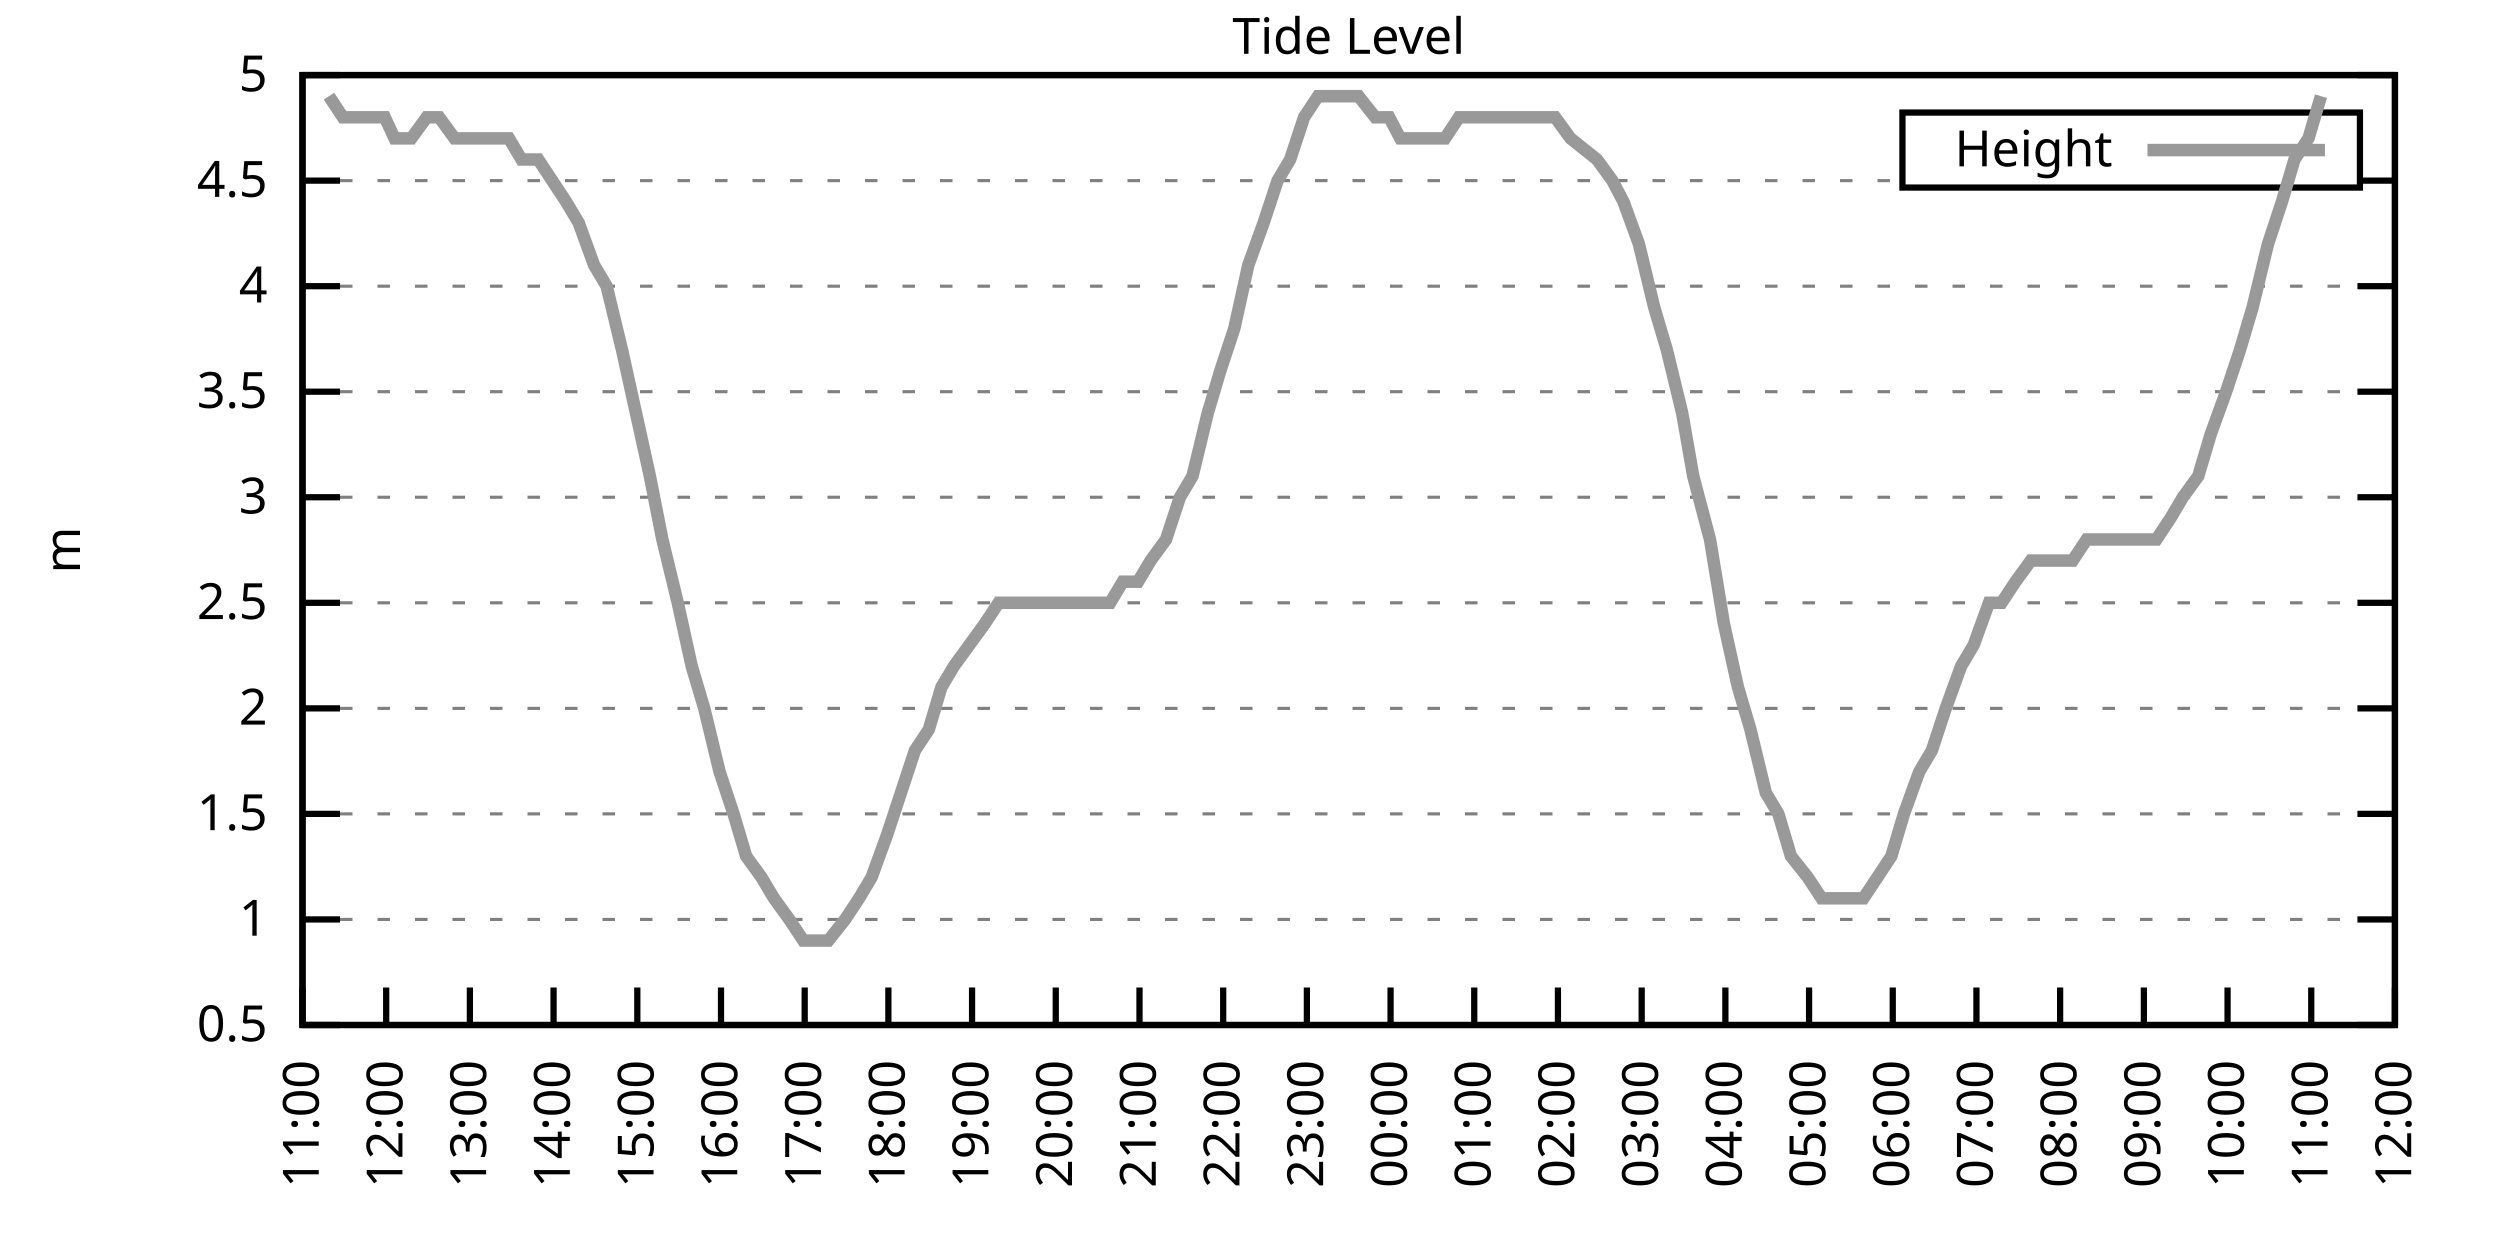
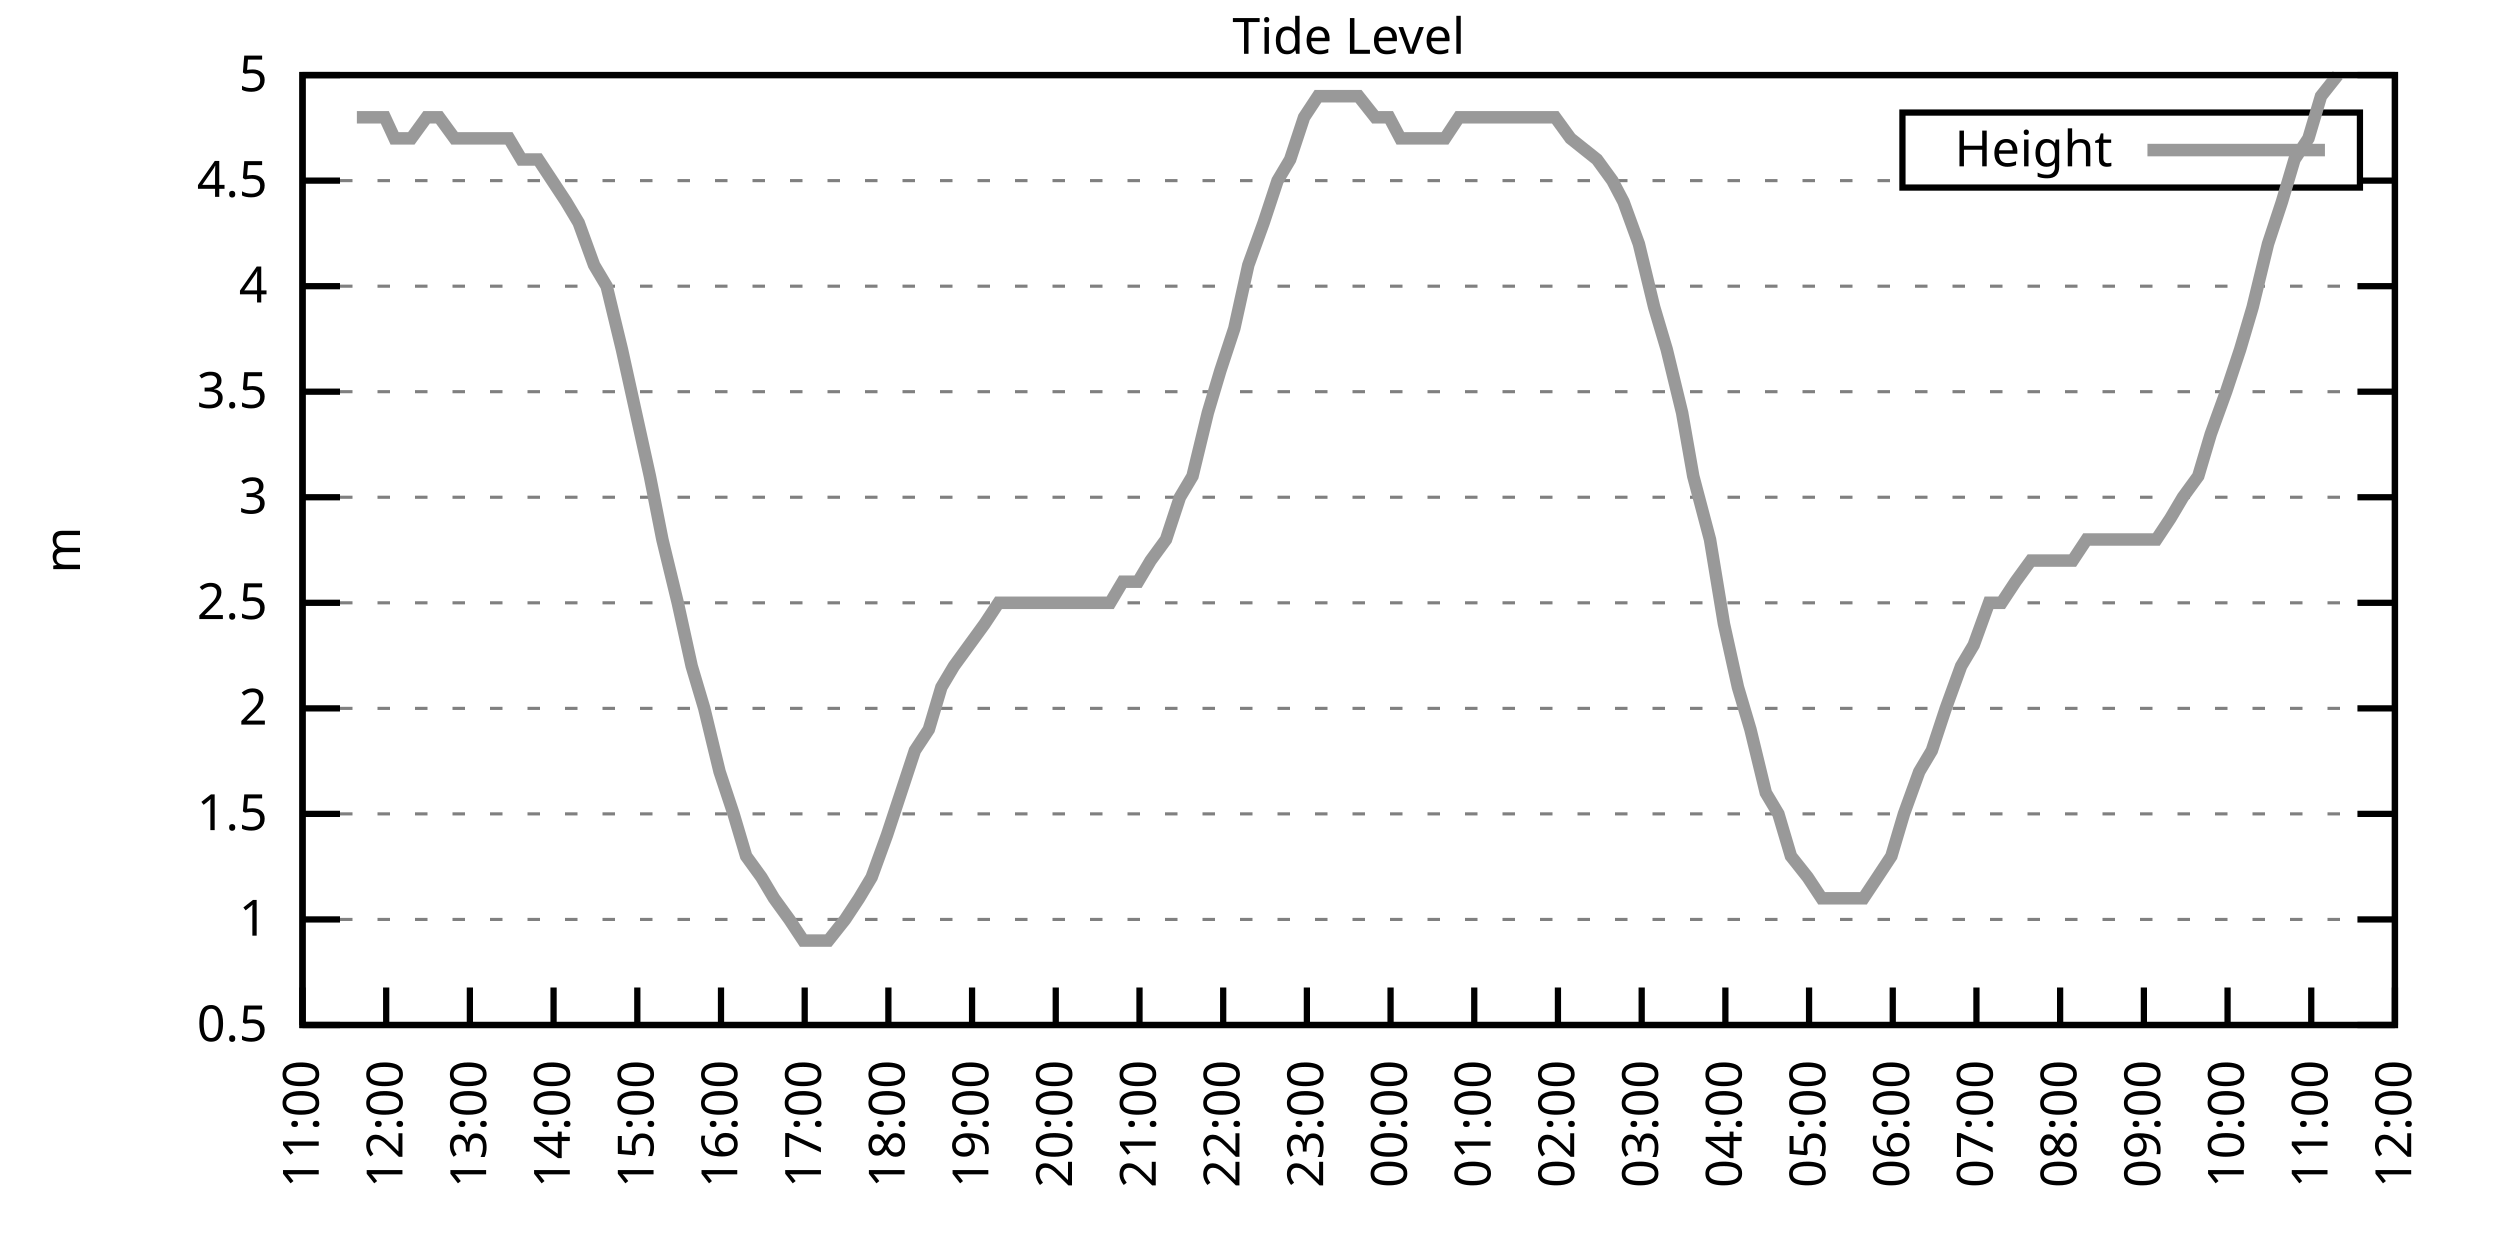
<svg xmlns="http://www.w3.org/2000/svg" xmlns:xlink="http://www.w3.org/1999/xlink" width="400" height="200" viewBox="0 0 400 200">
  <g id="gnuplot_canvas">
    <rect x="0" y="0" width="400" height="200" fill="none" />
    <defs>
      <circle id="gpDot" r="0.5" stroke-width="0.5" stroke="currentColor" />
      <path id="gpPt0" stroke-width="0.333" stroke="currentColor" d="M-1,0 h2 M0,-1 v2" />
      <path id="gpPt1" stroke-width="0.333" stroke="currentColor" d="M-1,-1 L1,1 M1,-1 L-1,1" />
      <path id="gpPt2" stroke-width="0.333" stroke="currentColor" d="M-1,0 L1,0 M0,-1 L0,1 M-1,-1 L1,1 M-1,1 L1,-1" />
      <rect id="gpPt3" stroke-width="0.333" stroke="currentColor" x="-1" y="-1" width="2" height="2" />
      <rect id="gpPt4" stroke-width="0.333" stroke="currentColor" fill="currentColor" x="-1" y="-1" width="2" height="2" />
      <circle id="gpPt5" stroke-width="0.333" stroke="currentColor" cx="0" cy="0" r="1" />
      <use xlink:href="#gpPt5" id="gpPt6" fill="currentColor" stroke="none" />
      <path id="gpPt7" stroke-width="0.333" stroke="currentColor" d="M0,-1.33 L-1.33,0.67 L1.33,0.67 z" />
      <use xlink:href="#gpPt7" id="gpPt8" fill="currentColor" stroke="none" />
      <use xlink:href="#gpPt7" id="gpPt9" stroke="currentColor" transform="rotate(180)" />
      <use xlink:href="#gpPt9" id="gpPt10" fill="currentColor" stroke="none" />
      <use xlink:href="#gpPt3" id="gpPt11" stroke="currentColor" transform="rotate(45)" />
      <use xlink:href="#gpPt11" id="gpPt12" fill="currentColor" stroke="none" />
      <path id="gpPt13" stroke-width="0.333" stroke="currentColor" d="M0,1.330 L1.265,0.411 L0.782,-1.067 L-0.782,-1.076 L-1.265,0.411 z" />
      <use xlink:href="#gpPt13" id="gpPt14" fill="currentColor" stroke="none" />
      <filter id="textbox" filterUnits="objectBoundingBox" x="0" y="0" height="1" width="1">
        <feFlood flood-color="white" flood-opacity="1" result="bgnd" />
        <feComposite in="SourceGraphic" in2="bgnd" operator="atop" />
      </filter>
      <filter id="greybox" filterUnits="objectBoundingBox" x="0" y="0" height="1" width="1">
        <feFlood flood-color="lightgrey" flood-opacity="1" result="grey" />
        <feComposite in="SourceGraphic" in2="grey" operator="atop" />
      </filter>
    </defs>
    <g fill="none" color="white" stroke="currentColor" stroke-width="1.00" stroke-linecap="butt" stroke-linejoin="miter">
</g>
    <g fill="none" color="black" stroke="currentColor" stroke-width="1.00" stroke-linecap="butt" stroke-linejoin="miter">
      <g stroke="none" shape-rendering="crispEdges">
        <polygon fill="rgb(255, 255, 255)" points="48.40,164.00 383.18,164.00 383.18,12.02 48.40,12.02 " />
      </g>
    </g>
    <g fill="none" color="black" stroke="currentColor" stroke-width="1.00" stroke-linecap="butt" stroke-linejoin="miter">
</g>
    <g fill="none" color="black" stroke="black" stroke-width="0.50" stroke-linecap="butt" stroke-linejoin="miter">
</g>
    <g fill="none" color="gray" stroke="currentColor" stroke-width="0.50" stroke-linecap="butt" stroke-linejoin="miter">
      <path stroke="gray" stroke-dasharray="2,4" class="gridline" d="M48.40,164.00 L383.19,164.00  " />
    </g>
    <g fill="none" color="gray" stroke="gray" stroke-width="1.00" stroke-linecap="butt" stroke-linejoin="miter">
</g>
    <g fill="none" color="black" stroke="currentColor" stroke-width="1.00" stroke-linecap="butt" stroke-linejoin="miter">
      <path stroke="black" d="M48.40,164.00 L54.40,164.00 M383.19,164.00 L377.19,164.00  " />
      <g transform="translate(42.80,166.60)" stroke="none" fill="black" font-family="Sans" font-size="8.00" text-anchor="end">
        <text>
          <tspan font-family="Sans"> 0.5</tspan>
        </text>
      </g>
    </g>
    <g fill="none" color="black" stroke="currentColor" stroke-width="1.00" stroke-linecap="butt" stroke-linejoin="miter">
</g>
    <g fill="none" color="black" stroke="black" stroke-width="0.50" stroke-linecap="butt" stroke-linejoin="miter">
</g>
    <g fill="none" color="gray" stroke="currentColor" stroke-width="0.50" stroke-linecap="butt" stroke-linejoin="miter">
      <path stroke="gray" stroke-dasharray="2,4" class="gridline" d="M48.40,147.11 L383.19,147.11  " />
    </g>
    <g fill="none" color="gray" stroke="gray" stroke-width="1.00" stroke-linecap="butt" stroke-linejoin="miter">
</g>
    <g fill="none" color="black" stroke="currentColor" stroke-width="1.00" stroke-linecap="butt" stroke-linejoin="miter">
      <path stroke="black" d="M48.40,147.11 L54.40,147.11 M383.19,147.11 L377.19,147.11  " />
      <g transform="translate(42.80,149.71)" stroke="none" fill="black" font-family="Sans" font-size="8.00" text-anchor="end">
        <text>
          <tspan font-family="Sans"> 1</tspan>
        </text>
      </g>
    </g>
    <g fill="none" color="black" stroke="currentColor" stroke-width="1.00" stroke-linecap="butt" stroke-linejoin="miter">
</g>
    <g fill="none" color="black" stroke="black" stroke-width="0.50" stroke-linecap="butt" stroke-linejoin="miter">
</g>
    <g fill="none" color="gray" stroke="currentColor" stroke-width="0.50" stroke-linecap="butt" stroke-linejoin="miter">
      <path stroke="gray" stroke-dasharray="2,4" class="gridline" d="M48.40,130.22 L383.19,130.22  " />
    </g>
    <g fill="none" color="gray" stroke="gray" stroke-width="1.00" stroke-linecap="butt" stroke-linejoin="miter">
</g>
    <g fill="none" color="black" stroke="currentColor" stroke-width="1.00" stroke-linecap="butt" stroke-linejoin="miter">
      <path stroke="black" d="M48.40,130.22 L54.40,130.22 M383.19,130.22 L377.19,130.22  " />
      <g transform="translate(42.80,132.82)" stroke="none" fill="black" font-family="Sans" font-size="8.00" text-anchor="end">
        <text>
          <tspan font-family="Sans"> 1.5</tspan>
        </text>
      </g>
    </g>
    <g fill="none" color="black" stroke="currentColor" stroke-width="1.00" stroke-linecap="butt" stroke-linejoin="miter">
</g>
    <g fill="none" color="black" stroke="black" stroke-width="0.50" stroke-linecap="butt" stroke-linejoin="miter">
</g>
    <g fill="none" color="gray" stroke="currentColor" stroke-width="0.50" stroke-linecap="butt" stroke-linejoin="miter">
      <path stroke="gray" stroke-dasharray="2,4" class="gridline" d="M48.40,113.34 L383.19,113.34  " />
    </g>
    <g fill="none" color="gray" stroke="gray" stroke-width="1.00" stroke-linecap="butt" stroke-linejoin="miter">
</g>
    <g fill="none" color="black" stroke="currentColor" stroke-width="1.00" stroke-linecap="butt" stroke-linejoin="miter">
      <path stroke="black" d="M48.40,113.34 L54.40,113.34 M383.19,113.34 L377.19,113.34  " />
      <g transform="translate(42.80,115.94)" stroke="none" fill="black" font-family="Sans" font-size="8.00" text-anchor="end">
        <text>
          <tspan font-family="Sans"> 2</tspan>
        </text>
      </g>
    </g>
    <g fill="none" color="black" stroke="currentColor" stroke-width="1.00" stroke-linecap="butt" stroke-linejoin="miter">
</g>
    <g fill="none" color="black" stroke="black" stroke-width="0.50" stroke-linecap="butt" stroke-linejoin="miter">
</g>
    <g fill="none" color="gray" stroke="currentColor" stroke-width="0.50" stroke-linecap="butt" stroke-linejoin="miter">
      <path stroke="gray" stroke-dasharray="2,4" class="gridline" d="M48.40,96.45 L383.19,96.45  " />
    </g>
    <g fill="none" color="gray" stroke="gray" stroke-width="1.00" stroke-linecap="butt" stroke-linejoin="miter">
</g>
    <g fill="none" color="black" stroke="currentColor" stroke-width="1.00" stroke-linecap="butt" stroke-linejoin="miter">
      <path stroke="black" d="M48.40,96.45 L54.40,96.45 M383.19,96.45 L377.19,96.45  " />
      <g transform="translate(42.80,99.05)" stroke="none" fill="black" font-family="Sans" font-size="8.00" text-anchor="end">
        <text>
          <tspan font-family="Sans"> 2.5</tspan>
        </text>
      </g>
    </g>
    <g fill="none" color="black" stroke="currentColor" stroke-width="1.00" stroke-linecap="butt" stroke-linejoin="miter">
</g>
    <g fill="none" color="black" stroke="black" stroke-width="0.50" stroke-linecap="butt" stroke-linejoin="miter">
</g>
    <g fill="none" color="gray" stroke="currentColor" stroke-width="0.50" stroke-linecap="butt" stroke-linejoin="miter">
      <path stroke="gray" stroke-dasharray="2,4" class="gridline" d="M48.40,79.56 L383.19,79.56  " />
    </g>
    <g fill="none" color="gray" stroke="gray" stroke-width="1.00" stroke-linecap="butt" stroke-linejoin="miter">
</g>
    <g fill="none" color="black" stroke="currentColor" stroke-width="1.00" stroke-linecap="butt" stroke-linejoin="miter">
      <path stroke="black" d="M48.40,79.56 L54.40,79.56 M383.19,79.56 L377.19,79.56  " />
      <g transform="translate(42.80,82.16)" stroke="none" fill="black" font-family="Sans" font-size="8.00" text-anchor="end">
        <text>
          <tspan font-family="Sans"> 3</tspan>
        </text>
      </g>
    </g>
    <g fill="none" color="black" stroke="currentColor" stroke-width="1.00" stroke-linecap="butt" stroke-linejoin="miter">
</g>
    <g fill="none" color="black" stroke="black" stroke-width="0.50" stroke-linecap="butt" stroke-linejoin="miter">
</g>
    <g fill="none" color="gray" stroke="currentColor" stroke-width="0.50" stroke-linecap="butt" stroke-linejoin="miter">
      <path stroke="gray" stroke-dasharray="2,4" class="gridline" d="M48.40,62.67 L383.19,62.67  " />
    </g>
    <g fill="none" color="gray" stroke="gray" stroke-width="1.00" stroke-linecap="butt" stroke-linejoin="miter">
</g>
    <g fill="none" color="black" stroke="currentColor" stroke-width="1.00" stroke-linecap="butt" stroke-linejoin="miter">
      <path stroke="black" d="M48.40,62.67 L54.40,62.67 M383.19,62.67 L377.19,62.67  " />
      <g transform="translate(42.80,65.27)" stroke="none" fill="black" font-family="Sans" font-size="8.00" text-anchor="end">
        <text>
          <tspan font-family="Sans"> 3.5</tspan>
        </text>
      </g>
    </g>
    <g fill="none" color="black" stroke="currentColor" stroke-width="1.00" stroke-linecap="butt" stroke-linejoin="miter">
</g>
    <g fill="none" color="black" stroke="black" stroke-width="0.50" stroke-linecap="butt" stroke-linejoin="miter">
</g>
    <g fill="none" color="gray" stroke="currentColor" stroke-width="0.50" stroke-linecap="butt" stroke-linejoin="miter">
      <path stroke="gray" stroke-dasharray="2,4" class="gridline" d="M48.40,45.79 L383.19,45.79  " />
    </g>
    <g fill="none" color="gray" stroke="gray" stroke-width="1.00" stroke-linecap="butt" stroke-linejoin="miter">
</g>
    <g fill="none" color="black" stroke="currentColor" stroke-width="1.00" stroke-linecap="butt" stroke-linejoin="miter">
      <path stroke="black" d="M48.40,45.79 L54.40,45.79 M383.19,45.79 L377.19,45.79  " />
      <g transform="translate(42.80,48.39)" stroke="none" fill="black" font-family="Sans" font-size="8.00" text-anchor="end">
        <text>
          <tspan font-family="Sans"> 4</tspan>
        </text>
      </g>
    </g>
    <g fill="none" color="black" stroke="currentColor" stroke-width="1.00" stroke-linecap="butt" stroke-linejoin="miter">
</g>
    <g fill="none" color="black" stroke="black" stroke-width="0.50" stroke-linecap="butt" stroke-linejoin="miter">
</g>
    <g fill="none" color="gray" stroke="currentColor" stroke-width="0.50" stroke-linecap="butt" stroke-linejoin="miter">
      <path stroke="gray" stroke-dasharray="2,4" class="gridline" d="M48.40,28.90 L304.39,28.90 M377.59,28.90 L383.19,28.90  " />
    </g>
    <g fill="none" color="gray" stroke="gray" stroke-width="1.00" stroke-linecap="butt" stroke-linejoin="miter">
</g>
    <g fill="none" color="black" stroke="currentColor" stroke-width="1.00" stroke-linecap="butt" stroke-linejoin="miter">
      <path stroke="black" d="M48.40,28.90 L54.40,28.90 M383.19,28.90 L377.19,28.90  " />
      <g transform="translate(42.80,31.50)" stroke="none" fill="black" font-family="Sans" font-size="8.00" text-anchor="end">
        <text>
          <tspan font-family="Sans"> 4.5</tspan>
        </text>
      </g>
    </g>
    <g fill="none" color="black" stroke="currentColor" stroke-width="1.00" stroke-linecap="butt" stroke-linejoin="miter">
</g>
    <g fill="none" color="black" stroke="black" stroke-width="0.50" stroke-linecap="butt" stroke-linejoin="miter">
</g>
    <g fill="none" color="gray" stroke="currentColor" stroke-width="0.50" stroke-linecap="butt" stroke-linejoin="miter">
      <path stroke="gray" stroke-dasharray="2,4" class="gridline" d="M48.40,12.01 L383.19,12.01  " />
    </g>
    <g fill="none" color="gray" stroke="gray" stroke-width="1.00" stroke-linecap="butt" stroke-linejoin="miter">
</g>
    <g fill="none" color="black" stroke="currentColor" stroke-width="1.00" stroke-linecap="butt" stroke-linejoin="miter">
      <path stroke="black" d="M48.40,12.01 L54.40,12.01 M383.19,12.01 L377.19,12.01  " />
      <g transform="translate(42.80,14.61)" stroke="none" fill="black" font-family="Sans" font-size="8.00" text-anchor="end">
        <text>
          <tspan font-family="Sans"> 5</tspan>
        </text>
      </g>
    </g>
    <g fill="none" color="black" stroke="currentColor" stroke-width="1.00" stroke-linecap="butt" stroke-linejoin="miter">
      <path stroke="black" d="M48.40,164.00 L48.40,158.00  " />
      <g transform="translate(51.00,169.60) rotate(270.00)" stroke="none" fill="black" font-family="Sans" font-size="8.00" text-anchor="end">
        <text>
          <tspan font-family="Sans">11:00</tspan>
        </text>
      </g>
    </g>
    <g fill="none" color="black" stroke="currentColor" stroke-width="1.00" stroke-linecap="butt" stroke-linejoin="miter">
      <path stroke="black" d="M61.79,164.00 L61.79,158.00  " />
      <g transform="translate(64.39,169.60) rotate(270.00)" stroke="none" fill="black" font-family="Sans" font-size="8.00" text-anchor="end">
        <text>
          <tspan font-family="Sans">12:00</tspan>
        </text>
      </g>
    </g>
    <g fill="none" color="black" stroke="currentColor" stroke-width="1.00" stroke-linecap="butt" stroke-linejoin="miter">
      <path stroke="black" d="M75.18,164.00 L75.18,158.00  " />
      <g transform="translate(77.78,169.60) rotate(270.00)" stroke="none" fill="black" font-family="Sans" font-size="8.00" text-anchor="end">
        <text>
          <tspan font-family="Sans">13:00</tspan>
        </text>
      </g>
    </g>
    <g fill="none" color="black" stroke="currentColor" stroke-width="1.00" stroke-linecap="butt" stroke-linejoin="miter">
      <path stroke="black" d="M88.57,164.00 L88.57,158.00  " />
      <g transform="translate(91.17,169.60) rotate(270.00)" stroke="none" fill="black" font-family="Sans" font-size="8.00" text-anchor="end">
        <text>
          <tspan font-family="Sans">14:00</tspan>
        </text>
      </g>
    </g>
    <g fill="none" color="black" stroke="currentColor" stroke-width="1.00" stroke-linecap="butt" stroke-linejoin="miter">
      <path stroke="black" d="M101.97,164.00 L101.97,158.00  " />
      <g transform="translate(104.57,169.60) rotate(270.00)" stroke="none" fill="black" font-family="Sans" font-size="8.00" text-anchor="end">
        <text>
          <tspan font-family="Sans">15:00</tspan>
        </text>
      </g>
    </g>
    <g fill="none" color="black" stroke="currentColor" stroke-width="1.00" stroke-linecap="butt" stroke-linejoin="miter">
      <path stroke="black" d="M115.36,164.00 L115.36,158.00  " />
      <g transform="translate(117.96,169.60) rotate(270.00)" stroke="none" fill="black" font-family="Sans" font-size="8.00" text-anchor="end">
        <text>
          <tspan font-family="Sans">16:00</tspan>
        </text>
      </g>
    </g>
    <g fill="none" color="black" stroke="currentColor" stroke-width="1.00" stroke-linecap="butt" stroke-linejoin="miter">
      <path stroke="black" d="M128.75,164.00 L128.75,158.00  " />
      <g transform="translate(131.35,169.60) rotate(270.00)" stroke="none" fill="black" font-family="Sans" font-size="8.00" text-anchor="end">
        <text>
          <tspan font-family="Sans">17:00</tspan>
        </text>
      </g>
    </g>
    <g fill="none" color="black" stroke="currentColor" stroke-width="1.00" stroke-linecap="butt" stroke-linejoin="miter">
      <path stroke="black" d="M142.14,164.00 L142.14,158.00  " />
      <g transform="translate(144.74,169.60) rotate(270.00)" stroke="none" fill="black" font-family="Sans" font-size="8.00" text-anchor="end">
        <text>
          <tspan font-family="Sans">18:00</tspan>
        </text>
      </g>
    </g>
    <g fill="none" color="black" stroke="currentColor" stroke-width="1.00" stroke-linecap="butt" stroke-linejoin="miter">
      <path stroke="black" d="M155.53,164.00 L155.53,158.00  " />
      <g transform="translate(158.13,169.60) rotate(270.00)" stroke="none" fill="black" font-family="Sans" font-size="8.00" text-anchor="end">
        <text>
          <tspan font-family="Sans">19:00</tspan>
        </text>
      </g>
    </g>
    <g fill="none" color="black" stroke="currentColor" stroke-width="1.00" stroke-linecap="butt" stroke-linejoin="miter">
      <path stroke="black" d="M168.92,164.00 L168.92,158.00  " />
      <g transform="translate(171.52,169.60) rotate(270.00)" stroke="none" fill="black" font-family="Sans" font-size="8.00" text-anchor="end">
        <text>
          <tspan font-family="Sans">20:00</tspan>
        </text>
      </g>
    </g>
    <g fill="none" color="black" stroke="currentColor" stroke-width="1.00" stroke-linecap="butt" stroke-linejoin="miter">
      <path stroke="black" d="M182.32,164.00 L182.32,158.00  " />
      <g transform="translate(184.92,169.60) rotate(270.00)" stroke="none" fill="black" font-family="Sans" font-size="8.00" text-anchor="end">
        <text>
          <tspan font-family="Sans">21:00</tspan>
        </text>
      </g>
    </g>
    <g fill="none" color="black" stroke="currentColor" stroke-width="1.00" stroke-linecap="butt" stroke-linejoin="miter">
      <path stroke="black" d="M195.71,164.00 L195.71,158.00  " />
      <g transform="translate(198.31,169.60) rotate(270.00)" stroke="none" fill="black" font-family="Sans" font-size="8.00" text-anchor="end">
        <text>
          <tspan font-family="Sans">22:00</tspan>
        </text>
      </g>
    </g>
    <g fill="none" color="black" stroke="currentColor" stroke-width="1.00" stroke-linecap="butt" stroke-linejoin="miter">
      <path stroke="black" d="M209.10,164.00 L209.10,158.00  " />
      <g transform="translate(211.70,169.60) rotate(270.00)" stroke="none" fill="black" font-family="Sans" font-size="8.00" text-anchor="end">
        <text>
          <tspan font-family="Sans">23:00</tspan>
        </text>
      </g>
    </g>
    <g fill="none" color="black" stroke="currentColor" stroke-width="1.00" stroke-linecap="butt" stroke-linejoin="miter">
      <path stroke="black" d="M222.49,164.00 L222.49,158.00  " />
      <g transform="translate(225.09,169.60) rotate(270.00)" stroke="none" fill="black" font-family="Sans" font-size="8.00" text-anchor="end">
        <text>
          <tspan font-family="Sans">00:00</tspan>
        </text>
      </g>
    </g>
    <g fill="none" color="black" stroke="currentColor" stroke-width="1.00" stroke-linecap="butt" stroke-linejoin="miter">
      <path stroke="black" d="M235.88,164.00 L235.88,158.00  " />
      <g transform="translate(238.48,169.60) rotate(270.00)" stroke="none" fill="black" font-family="Sans" font-size="8.00" text-anchor="end">
        <text>
          <tspan font-family="Sans">01:00</tspan>
        </text>
      </g>
    </g>
    <g fill="none" color="black" stroke="currentColor" stroke-width="1.00" stroke-linecap="butt" stroke-linejoin="miter">
      <path stroke="black" d="M249.27,164.00 L249.27,158.00  " />
      <g transform="translate(251.87,169.60) rotate(270.00)" stroke="none" fill="black" font-family="Sans" font-size="8.00" text-anchor="end">
        <text>
          <tspan font-family="Sans">02:00</tspan>
        </text>
      </g>
    </g>
    <g fill="none" color="black" stroke="currentColor" stroke-width="1.00" stroke-linecap="butt" stroke-linejoin="miter">
      <path stroke="black" d="M262.67,164.00 L262.67,158.00  " />
      <g transform="translate(265.27,169.60) rotate(270.00)" stroke="none" fill="black" font-family="Sans" font-size="8.00" text-anchor="end">
        <text>
          <tspan font-family="Sans">03:00</tspan>
        </text>
      </g>
    </g>
    <g fill="none" color="black" stroke="currentColor" stroke-width="1.00" stroke-linecap="butt" stroke-linejoin="miter">
      <path stroke="black" d="M276.06,164.00 L276.06,158.00  " />
      <g transform="translate(278.66,169.60) rotate(270.00)" stroke="none" fill="black" font-family="Sans" font-size="8.00" text-anchor="end">
        <text>
          <tspan font-family="Sans">04:00</tspan>
        </text>
      </g>
    </g>
    <g fill="none" color="black" stroke="currentColor" stroke-width="1.00" stroke-linecap="butt" stroke-linejoin="miter">
      <path stroke="black" d="M289.45,164.00 L289.45,158.00  " />
      <g transform="translate(292.05,169.60) rotate(270.00)" stroke="none" fill="black" font-family="Sans" font-size="8.00" text-anchor="end">
        <text>
          <tspan font-family="Sans">05:00</tspan>
        </text>
      </g>
    </g>
    <g fill="none" color="black" stroke="currentColor" stroke-width="1.00" stroke-linecap="butt" stroke-linejoin="miter">
      <path stroke="black" d="M302.84,164.00 L302.84,158.00  " />
      <g transform="translate(305.44,169.60) rotate(270.00)" stroke="none" fill="black" font-family="Sans" font-size="8.00" text-anchor="end">
        <text>
          <tspan font-family="Sans">06:00</tspan>
        </text>
      </g>
    </g>
    <g fill="none" color="black" stroke="currentColor" stroke-width="1.00" stroke-linecap="butt" stroke-linejoin="miter">
      <path stroke="black" d="M316.23,164.00 L316.23,158.00  " />
      <g transform="translate(318.83,169.60) rotate(270.00)" stroke="none" fill="black" font-family="Sans" font-size="8.00" text-anchor="end">
        <text>
          <tspan font-family="Sans">07:00</tspan>
        </text>
      </g>
    </g>
    <g fill="none" color="black" stroke="currentColor" stroke-width="1.00" stroke-linecap="butt" stroke-linejoin="miter">
      <path stroke="black" d="M329.62,164.00 L329.62,158.00  " />
      <g transform="translate(332.22,169.60) rotate(270.00)" stroke="none" fill="black" font-family="Sans" font-size="8.00" text-anchor="end">
        <text>
          <tspan font-family="Sans">08:00</tspan>
        </text>
      </g>
    </g>
    <g fill="none" color="black" stroke="currentColor" stroke-width="1.00" stroke-linecap="butt" stroke-linejoin="miter">
      <path stroke="black" d="M343.02,164.00 L343.02,158.00  " />
      <g transform="translate(345.62,169.60) rotate(270.00)" stroke="none" fill="black" font-family="Sans" font-size="8.00" text-anchor="end">
        <text>
          <tspan font-family="Sans">09:00</tspan>
        </text>
      </g>
    </g>
    <g fill="none" color="black" stroke="currentColor" stroke-width="1.00" stroke-linecap="butt" stroke-linejoin="miter">
      <path stroke="black" d="M356.41,164.00 L356.41,158.00  " />
      <g transform="translate(359.01,169.60) rotate(270.00)" stroke="none" fill="black" font-family="Sans" font-size="8.00" text-anchor="end">
        <text>
          <tspan font-family="Sans">10:00</tspan>
        </text>
      </g>
    </g>
    <g fill="none" color="black" stroke="currentColor" stroke-width="1.00" stroke-linecap="butt" stroke-linejoin="miter">
      <path stroke="black" d="M369.80,164.00 L369.80,158.00  " />
      <g transform="translate(372.40,169.60) rotate(270.00)" stroke="none" fill="black" font-family="Sans" font-size="8.00" text-anchor="end">
        <text>
          <tspan font-family="Sans">11:00</tspan>
        </text>
      </g>
    </g>
    <g fill="none" color="black" stroke="currentColor" stroke-width="1.00" stroke-linecap="butt" stroke-linejoin="miter">
      <path stroke="black" d="M383.19,164.00 L383.19,158.00  " />
      <g transform="translate(385.79,169.60) rotate(270.00)" stroke="none" fill="black" font-family="Sans" font-size="8.00" text-anchor="end">
        <text>
          <tspan font-family="Sans">12:00</tspan>
        </text>
      </g>
    </g>
    <g fill="none" color="black" stroke="currentColor" stroke-width="1.00" stroke-linecap="butt" stroke-linejoin="miter">
</g>
    <g fill="none" color="black" stroke="currentColor" stroke-width="1.00" stroke-linecap="butt" stroke-linejoin="miter">
      <path stroke="black" d="M48.40,12.01 L48.40,164.00 L383.19,164.00 L383.19,12.01 L48.40,12.01 Z  " />
    </g>
    <g fill="none" color="black" stroke="currentColor" stroke-width="1.00" stroke-linecap="butt" stroke-linejoin="miter">
</g>
    <g fill="none" color="black" stroke="currentColor" stroke-width="1.00" stroke-linecap="butt" stroke-linejoin="miter">
      <path stroke="black" d="M304.39,30.01 L304.39,18.01 L377.59,18.01 L377.59,30.01 L304.39,30.01 Z  " />
    </g>
    <g id="Tide_level_plot_1">
      <g fill="none" color="white" stroke="black" stroke-width="2.00" stroke-linecap="butt" stroke-linejoin="miter">
</g>
      <g fill="none" color="black" stroke="currentColor" stroke-width="2.00" stroke-linecap="butt" stroke-linejoin="miter">
        <g transform="translate(337.99,26.61)" stroke="none" fill="black" font-family="Sans" font-size="8.00" text-anchor="end">
          <text>
            <tspan font-family="Sans">Height</tspan>
          </text>
        </g>
      </g>
      <g fill="none" color="black" stroke="currentColor" stroke-width="2.00" stroke-linecap="butt" stroke-linejoin="miter">
-         <path stroke="rgb(153, 153, 153)" d="M343.59,24.01 L371.99,24.01 M52.64,15.39 L54.87,18.77 L57.10,18.77 L59.11,18.77 L61.57,18.77 L63.13,22.14   L65.81,22.14 L68.26,18.77 L70.27,18.77 L72.73,22.14 L74.96,22.14 L77.19,22.14 L79.20,22.14 L81.43,22.14   L83.44,25.52 L86.12,25.52 L88.35,28.90 L90.58,32.28 L92.59,35.65 L95.05,42.41 L97.06,45.79 L99.51,55.92   L103.98,76.18 L105.98,86.32 L108.44,96.45 L110.67,106.58 L112.68,113.34 L115.13,123.47 L117.37,130.22 L119.38,136.98   L121.83,140.36 L123.84,143.73 L126.29,147.11 L128.53,150.49 L130.54,150.49 L132.54,150.49 L135.22,147.11 L137.45,143.73   L139.46,140.36 L141.92,133.60 L144.15,126.85 L146.38,120.09 L148.61,116.71 L150.62,109.96 L152.63,106.58 L155.09,103.20   L157.54,99.83 L159.77,96.45 L161.78,96.45 L164.01,96.45 L166.47,96.45 L168.48,96.45 L170.93,96.45 L172.94,96.45   L175.40,96.45 L177.63,96.45 L179.64,93.07 L182.09,93.07 L184.10,89.69 L186.56,86.32 L188.79,79.56 L190.80,76.18   L193.25,66.05 L195.26,59.30 L197.49,52.54 L199.73,42.41 L202.18,35.65 L204.41,28.90 L206.42,25.52 L208.65,18.77   L210.88,15.39 L213.12,15.39 L215.35,15.39 L217.36,15.39 L220.04,18.77 L222.27,18.77 L224.05,22.14 L226.73,22.14   L228.96,22.14 L231.20,22.14 L233.43,18.77 L235.21,18.77 L237.89,18.77 L239.90,18.77 L241.91,18.77 L244.59,18.77   L246.37,18.77 L248.83,18.77 L251.28,22.14 L255.52,25.52 L257.98,28.90 L259.76,32.28 L262.22,39.03 L264.67,49.16   L266.68,55.92 L269.14,66.05 L270.92,76.18 L273.60,86.32 L275.83,99.83 L278.07,109.96 L280.07,116.71 L282.53,126.85   L284.54,130.22 L286.55,136.98 L289.23,140.36 L291.46,143.73 L293.69,143.73 L295.70,143.73 L298.15,143.73 L300.39,140.36   L302.62,136.98 L304.63,130.22 L307.08,123.47 L309.09,120.09 L311.32,113.34 L313.78,106.58 L315.79,103.20 L318.24,96.45   L320.25,96.45 L322.48,93.07 L324.94,89.69 L326.95,89.69 L329.40,89.69 L331.63,89.69 L333.86,86.32 L336.10,86.32   L338.33,86.32 L340.34,86.32 L342.57,86.32 L345.02,86.32 L347.26,82.94 L349.26,79.56 L351.72,76.18 L353.73,69.43   L356.18,62.67 L358.42,55.92 L360.42,49.16 L362.88,39.03 L365.11,32.28 L367.12,25.52 L369.35,22.14 L371.36,15.39    " />
+         <path stroke="rgb(153, 153, 153)" d="M343.59,24.01 L371.99,24.01 M57.10,18.77 L59.11,18.77 L61.57,18.77 L63.13,22.14 L65.81,22.14 L68.26,18.77   L70.27,18.77 L72.73,22.14 L74.96,22.14 L77.19,22.14 L79.20,22.14 L81.43,22.14 L83.44,25.52 L86.12,25.52   L88.35,28.90 L90.58,32.28 L92.59,35.65 L95.05,42.41 L97.06,45.79 L99.51,55.92 L103.98,76.18 L105.98,86.32   L108.44,96.45 L110.67,106.58 L112.68,113.34 L115.13,123.47 L117.37,130.22 L119.38,136.98 L121.83,140.36 L123.84,143.73   L126.29,147.11 L128.53,150.49 L130.54,150.49 L132.54,150.49 L135.22,147.11 L137.45,143.73 L139.46,140.36 L141.92,133.60   L144.15,126.85 L146.38,120.09 L148.61,116.71 L150.62,109.96 L152.63,106.58 L155.09,103.20 L157.54,99.83 L159.77,96.45   L161.78,96.45 L164.01,96.45 L166.47,96.45 L168.48,96.45 L170.93,96.45 L172.94,96.45 L175.40,96.45 L177.63,96.45   L179.64,93.07 L182.09,93.07 L184.10,89.69 L186.56,86.32 L188.79,79.56 L190.80,76.18 L193.25,66.05 L195.26,59.30   L197.49,52.54 L199.73,42.41 L202.18,35.65 L204.41,28.90 L206.42,25.52 L208.65,18.77 L210.88,15.39 L213.12,15.39   L215.35,15.39 L217.36,15.39 L220.04,18.77 L222.27,18.77 L224.05,22.14 L226.73,22.14 L228.96,22.14 L231.20,22.14   L233.43,18.77 L235.21,18.77 L237.89,18.77 L239.90,18.77 L241.91,18.77 L244.59,18.77 L246.37,18.77 L248.83,18.77   L251.28,22.14 L255.52,25.52 L257.98,28.90 L259.76,32.28 L262.22,39.03 L264.67,49.16 L266.68,55.92 L269.14,66.05   L270.92,76.18 L273.60,86.32 L275.83,99.83 L278.07,109.96 L280.07,116.71 L282.53,126.85 L284.54,130.22 L286.55,136.98   L289.23,140.36 L291.46,143.73 L293.69,143.73 L295.70,143.73 L298.15,143.73 L300.39,140.36 L302.62,136.98 L304.63,130.22   L307.08,123.47 L309.09,120.09 L311.32,113.34 L313.78,106.58 L315.79,103.20 L318.24,96.45 L320.25,96.45 L322.48,93.07   L324.94,89.69 L326.95,89.69 L329.40,89.69 L331.63,89.69 L333.86,86.32 L336.10,86.32 L338.33,86.32 L340.34,86.32   L342.57,86.32 L345.02,86.32 L347.26,82.94 L349.26,79.56 L351.72,76.18 L353.73,69.43 L356.18,62.67 L358.42,55.92   L360.42,49.16 L362.88,39.03 L365.11,32.28 L367.12,25.52 L369.35,22.14 L371.36,15.39 L374.04,12.01  " />
      </g>
    </g>
    <g fill="none" color="black" stroke="currentColor" stroke-width="2.00" stroke-linecap="butt" stroke-linejoin="miter">
</g>
    <g fill="none" color="black" stroke="black" stroke-width="1.00" stroke-linecap="butt" stroke-linejoin="miter">
</g>
    <g fill="none" color="black" stroke="currentColor" stroke-width="1.00" stroke-linecap="butt" stroke-linejoin="miter">
      <path stroke="black" d="M48.40,12.01 L48.40,164.00 L383.19,164.00 L383.19,12.01 L48.40,12.01 Z  " />
      <g transform="translate(12.80,88.01) rotate(270.00)" stroke="none" fill="black" font-family="Sans" font-size="8.00" text-anchor="middle">
        <text>
          <tspan font-family="Sans">m</tspan>
        </text>
      </g>
    </g>
    <g fill="none" color="black" stroke="currentColor" stroke-width="1.00" stroke-linecap="butt" stroke-linejoin="miter">
</g>
    <g fill="none" color="black" stroke="currentColor" stroke-width="1.00" stroke-linecap="butt" stroke-linejoin="miter">
      <g transform="translate(215.79,8.61)" stroke="none" fill="black" font-family="Sans" font-size="8.00" text-anchor="middle">
        <text>
          <tspan font-family="Sans">Tide Level</tspan>
        </text>
      </g>
    </g>
    <g fill="none" color="black" stroke="currentColor" stroke-width="1.00" stroke-linecap="butt" stroke-linejoin="miter">
</g>
  </g>
</svg>
